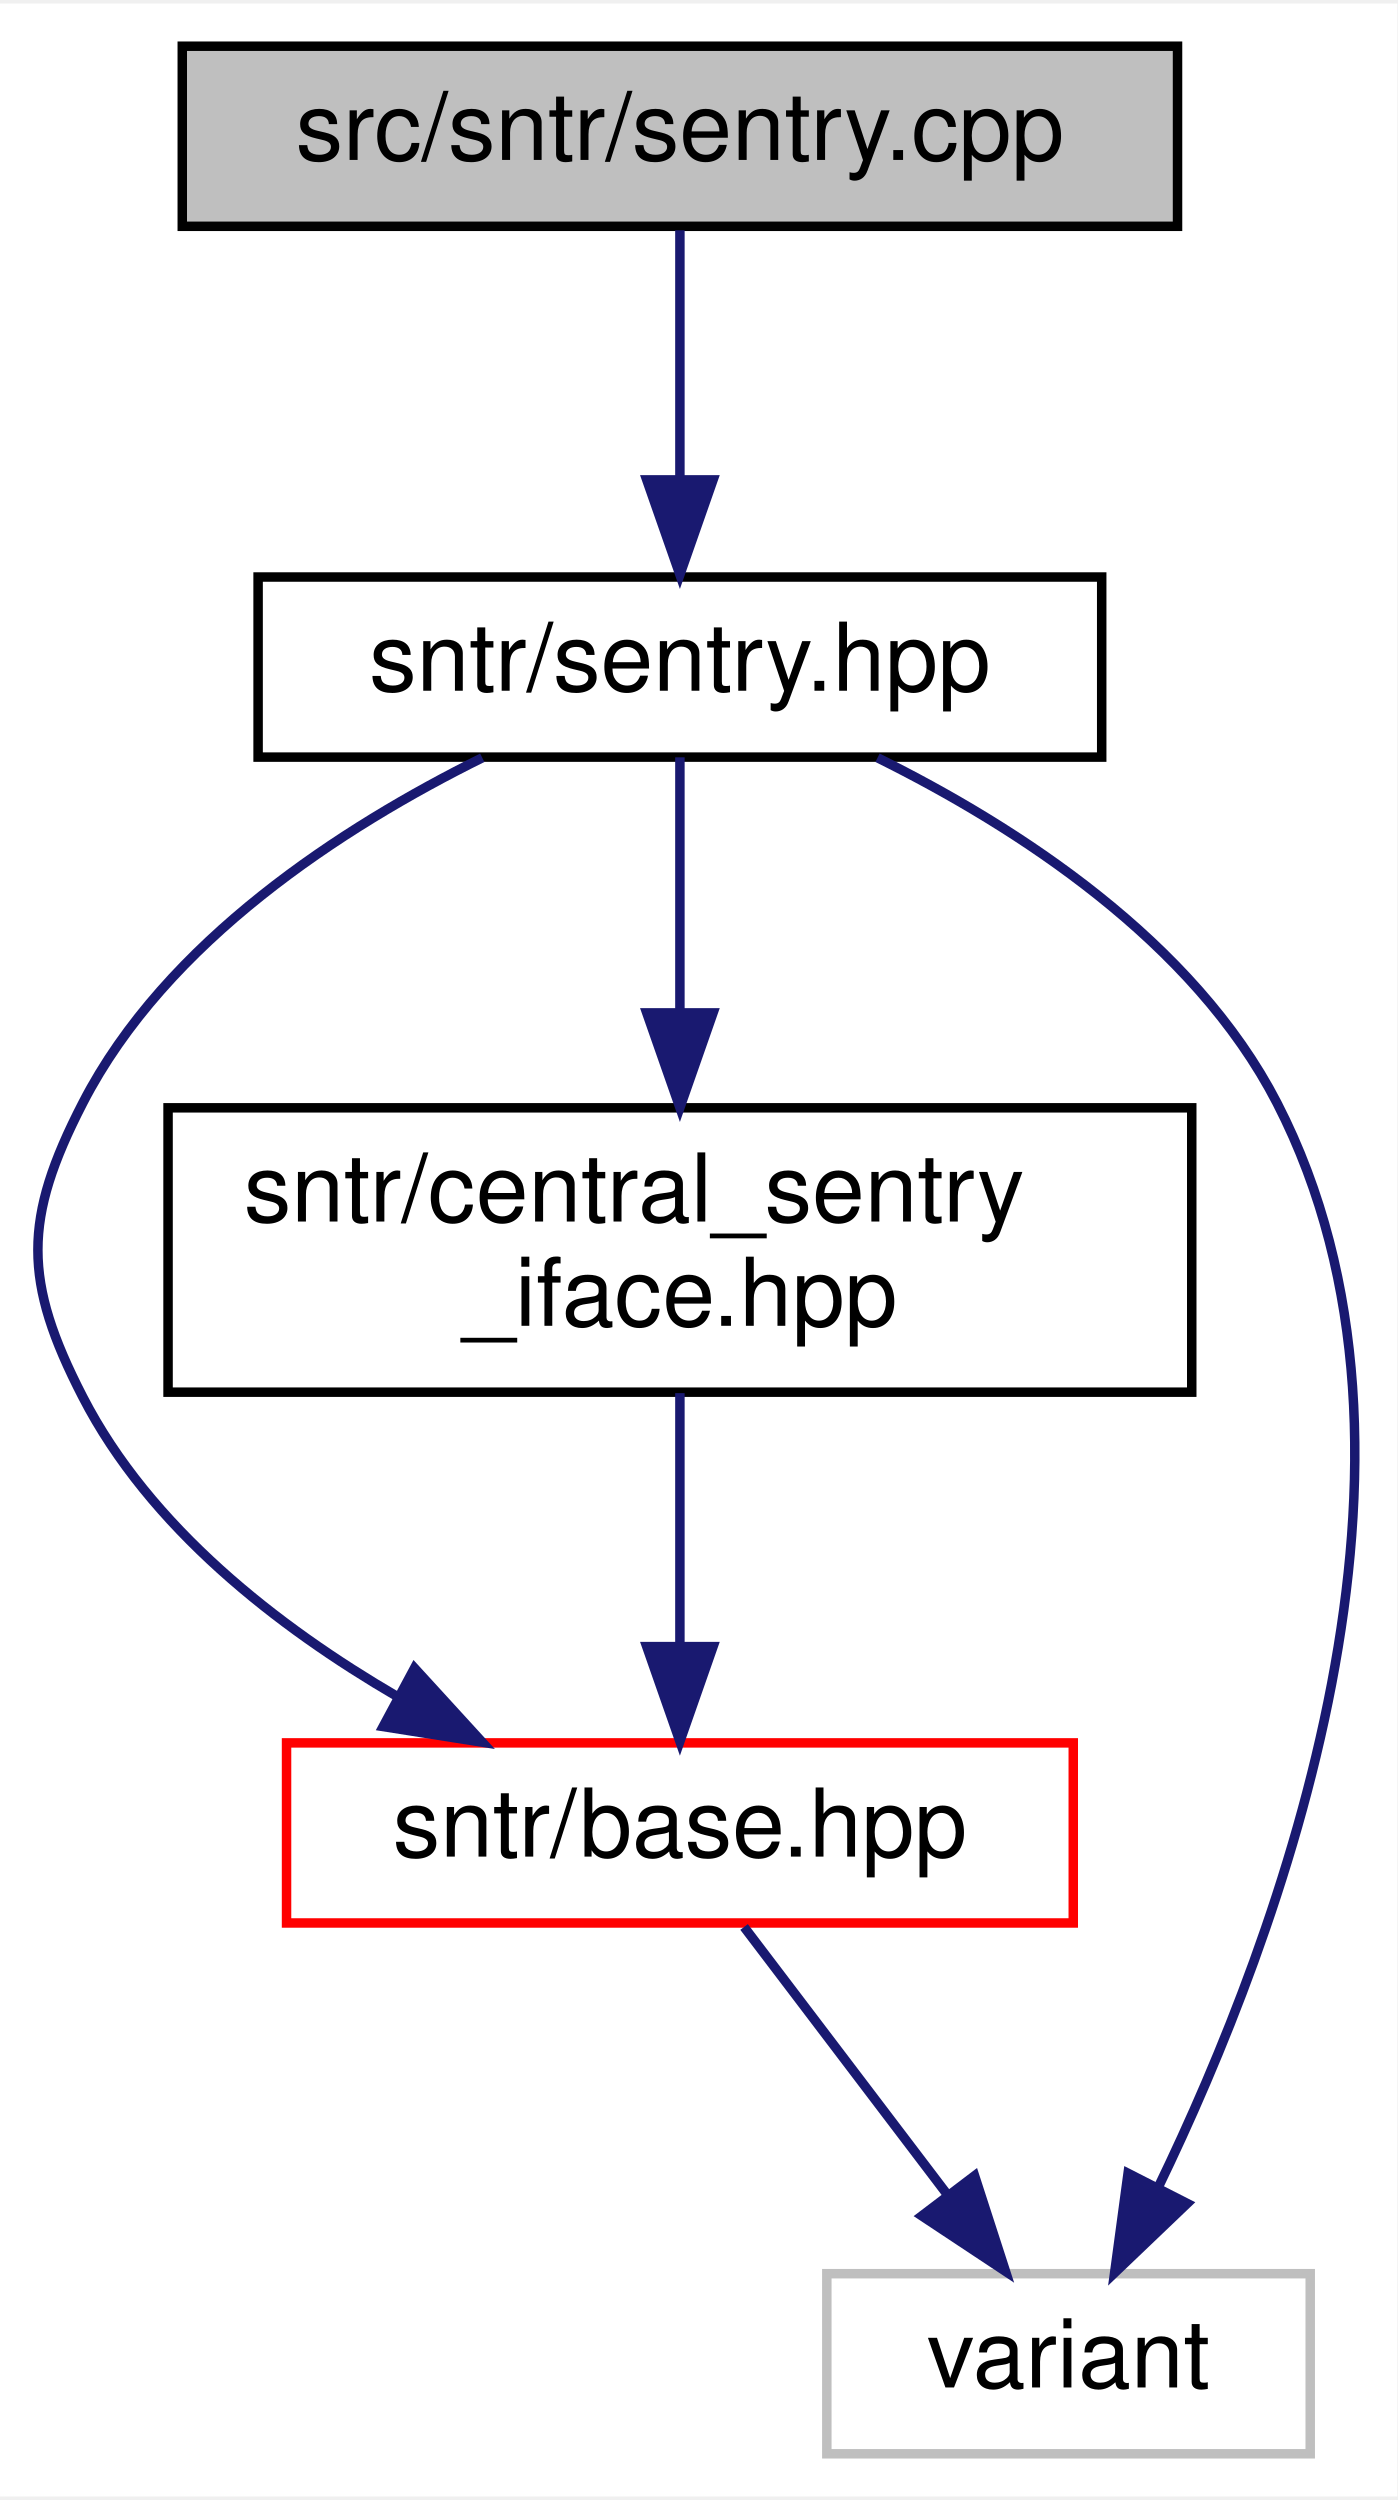
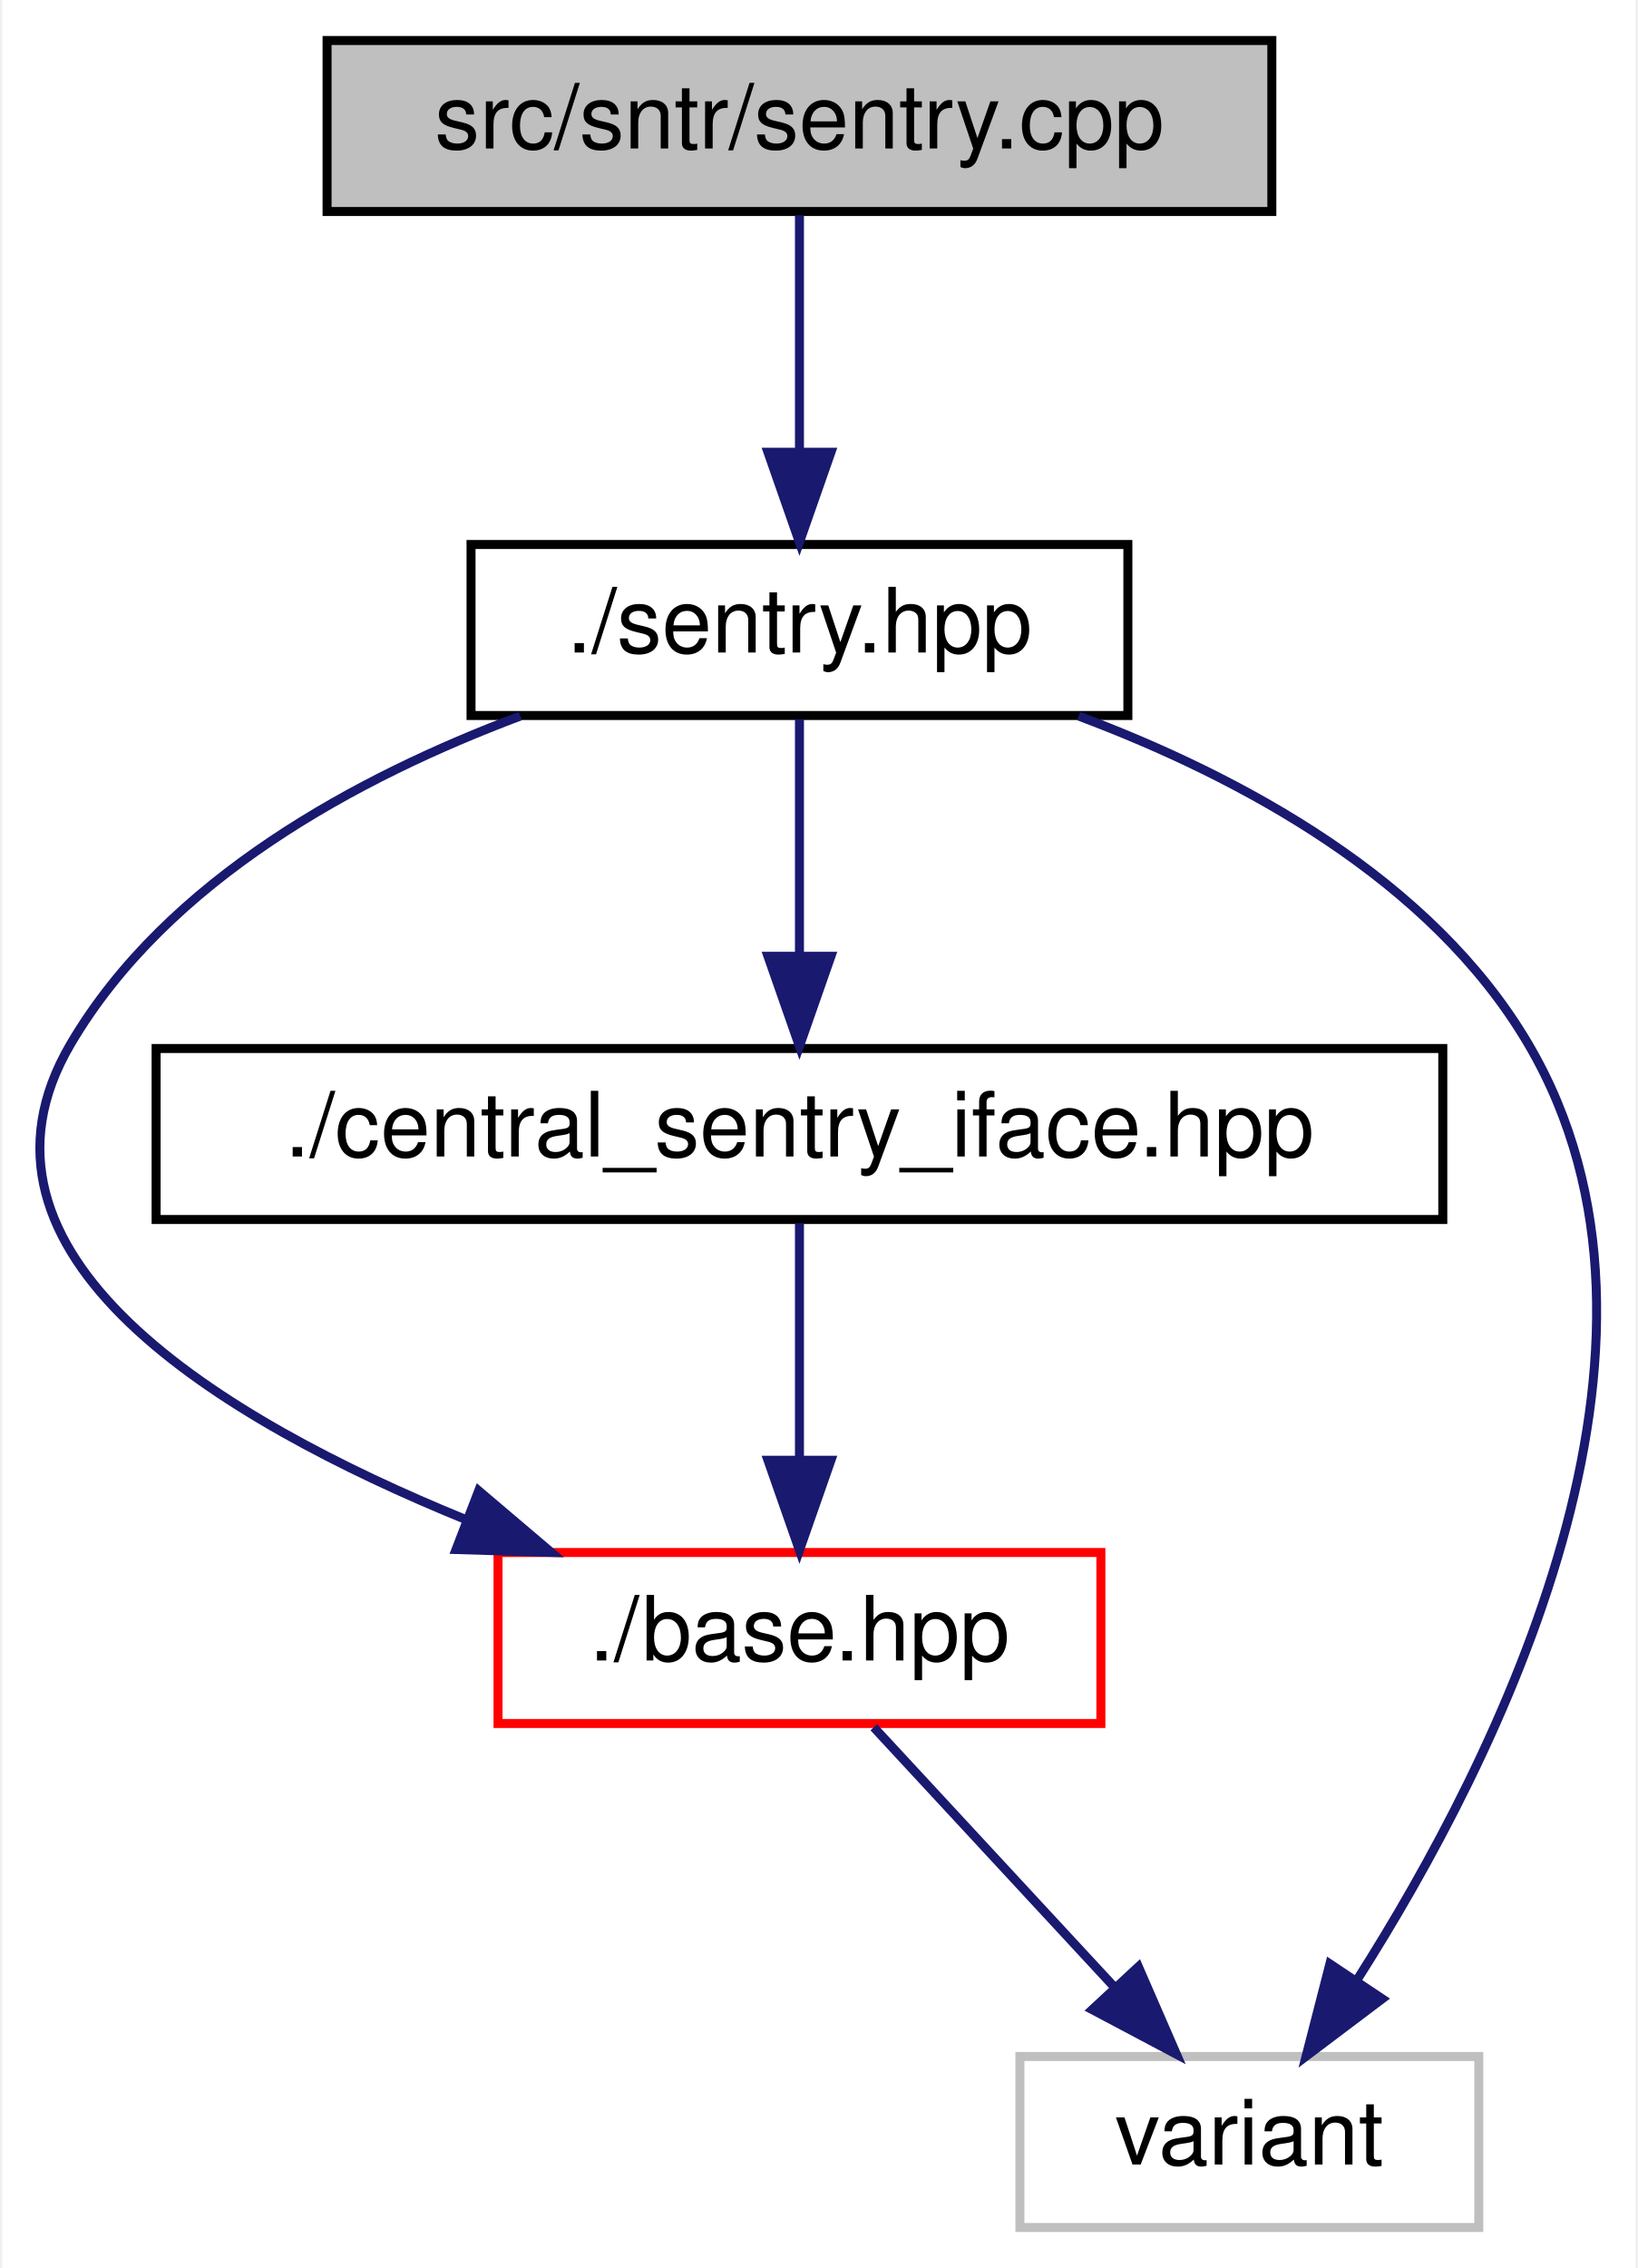
- <svg xmlns="http://www.w3.org/2000/svg" xmlns:xlink="http://www.w3.org/1999/xlink" width="147pt" height="263pt" viewBox="0.00 0.00 147.42 263.00">
-   <g id="graph0" class="graph" transform="scale(1 1) rotate(0) translate(4 259)">
-     <polygon fill="white" stroke="transparent" points="-4,4 -4,-259 143.42,-259 143.42,4 -4,4" />
+ <svg xmlns="http://www.w3.org/2000/svg" xmlns:xlink="http://www.w3.org/1999/xlink" width="182pt" height="252pt" viewBox="0.00 0.00 181.52 252.00">
+   <g id="graph0" class="graph" transform="scale(1 1) rotate(0) translate(4 248)">
+     <polygon fill="white" stroke="transparent" points="-4,4 -4,-248 177.52,-248 177.52,4 -4,4" />
    <g id="node1" class="node">
      <g id="a_node1">
        <a xlink:title=" ">
-           <polygon fill="#bfbfbf" stroke="black" points="15.23,-235.5 15.23,-254.5 120.23,-254.5 120.23,-235.5 15.23,-235.5" />
-           <text text-anchor="middle" x="67.73" y="-242.5" font-family="Helvetica,sans-Serif" font-size="10.00">src/sntr/sentry.cpp</text>
+           <polygon fill="#bfbfbf" stroke="black" points="32.11,-224.5 32.11,-243.5 137.11,-243.5 137.11,-224.5 32.11,-224.5" />
+           <text text-anchor="middle" x="84.61" y="-231.5" font-family="Helvetica,sans-Serif" font-size="10.00">src/sntr/sentry.cpp</text>
        </a>
      </g>
    </g>
    <g id="node2" class="node">
      <g id="a_node2">
        <a xlink:href="sentry_8hpp.html" target="_top" xlink:title=" ">
-           <polygon fill="white" stroke="black" points="23.23,-179.5 23.23,-198.5 112.23,-198.5 112.23,-179.5 23.23,-179.5" />
-           <text text-anchor="middle" x="67.73" y="-186.5" font-family="Helvetica,sans-Serif" font-size="10.00">sntr/sentry.hpp</text>
+           <polygon fill="white" stroke="black" points="48.11,-168.5 48.11,-187.5 121.11,-187.5 121.11,-168.5 48.11,-168.5" />
+           <text text-anchor="middle" x="84.61" y="-175.5" font-family="Helvetica,sans-Serif" font-size="10.00">./sentry.hpp</text>
        </a>
      </g>
    </g>
    <g id="edge1" class="edge">
-       <path fill="none" stroke="midnightblue" d="M67.73,-235.08C67.73,-228.01 67.73,-217.86 67.73,-208.99" />
-       <polygon fill="midnightblue" stroke="midnightblue" points="71.23,-208.75 67.73,-198.75 64.23,-208.75 71.23,-208.75" />
+       <path fill="none" stroke="midnightblue" d="M84.61,-224.08C84.61,-217.01 84.61,-206.86 84.61,-197.99" />
+       <polygon fill="midnightblue" stroke="midnightblue" points="88.11,-197.75 84.61,-187.75 81.11,-197.75 88.11,-197.75" />
    </g>
    <g id="node3" class="node">
      <g id="a_node3">
        <a xlink:href="sntr_2base_8hpp.html" target="_top" xlink:title=" ">
-           <polygon fill="white" stroke="red" points="26.23,-56.5 26.23,-75.5 109.23,-75.5 109.23,-56.5 26.23,-56.5" />
-           <text text-anchor="middle" x="67.73" y="-63.5" font-family="Helvetica,sans-Serif" font-size="10.00">sntr/base.hpp</text>
+           <polygon fill="white" stroke="red" points="51.11,-56.5 51.11,-75.5 118.11,-75.5 118.11,-56.5 51.11,-56.5" />
+           <text text-anchor="middle" x="84.61" y="-63.5" font-family="Helvetica,sans-Serif" font-size="10.00">./base.hpp</text>
        </a>
      </g>
    </g>
    <g id="edge2" class="edge">
-       <path fill="none" stroke="midnightblue" d="M46.88,-179.43C32.15,-172.13 13.52,-160.09 4.73,-143 -1.58,-130.75 -1.58,-124.25 4.73,-112 11.81,-98.25 25.25,-87.77 37.91,-80.39" />
-       <polygon fill="midnightblue" stroke="midnightblue" points="39.73,-83.39 46.88,-75.57 36.42,-77.22 39.73,-83.39" />
+       <path fill="none" stroke="midnightblue" d="M53.59,-168.44C35.58,-161.69 14.38,-150.3 3.61,-132 -10.13,-108.65 20.18,-90.31 47.55,-79.15" />
+       <polygon fill="midnightblue" stroke="midnightblue" points="48.96,-82.36 57.03,-75.51 46.44,-75.83 48.96,-82.36" />
    </g>
    <g id="node4" class="node">
      <g id="a_node4">
        <a xlink:title=" ">
-           <polygon fill="white" stroke="#bfbfbf" points="83.23,-0.5 83.23,-19.5 134.23,-19.5 134.23,-0.5 83.23,-0.5" />
-           <text text-anchor="middle" x="108.73" y="-7.5" font-family="Helvetica,sans-Serif" font-size="10.00">variant</text>
+           <polygon fill="white" stroke="#bfbfbf" points="109.11,-0.5 109.11,-19.5 160.11,-19.5 160.11,-0.5 109.11,-0.5" />
+           <text text-anchor="middle" x="134.61" y="-7.5" font-family="Helvetica,sans-Serif" font-size="10.00">variant</text>
        </a>
      </g>
    </g>
    <g id="edge6" class="edge">
-       <path fill="none" stroke="midnightblue" d="M88.58,-179.43C103.31,-172.13 121.93,-160.09 130.73,-143 149.97,-105.61 131.01,-55.12 118.25,-28.73" />
-       <polygon fill="midnightblue" stroke="midnightblue" points="121.25,-26.91 113.59,-19.59 115.01,-30.09 121.25,-26.91" />
+       <path fill="none" stroke="midnightblue" d="M115.64,-168.44C133.65,-161.69 154.84,-150.3 165.61,-132 185.32,-98.51 162.24,-52.61 146.63,-28.09" />
+       <polygon fill="midnightblue" stroke="midnightblue" points="149.38,-25.91 140.92,-19.53 143.56,-29.79 149.38,-25.91" />
    </g>
    <g id="node5" class="node">
      <g id="a_node5">
        <a xlink:href="central__sentry__iface_8hpp.html" target="_top" xlink:title=" ">
-           <polygon fill="white" stroke="black" points="13.73,-112.5 13.73,-142.5 121.73,-142.5 121.73,-112.5 13.73,-112.5" />
-           <text text-anchor="start" x="21.73" y="-130.5" font-family="Helvetica,sans-Serif" font-size="10.00">sntr/central_sentry</text>
-           <text text-anchor="middle" x="67.73" y="-119.5" font-family="Helvetica,sans-Serif" font-size="10.00">_iface.hpp</text>
+           <polygon fill="white" stroke="black" points="13.11,-112.5 13.11,-131.5 156.11,-131.5 156.11,-112.5 13.11,-112.5" />
+           <text text-anchor="middle" x="84.61" y="-119.5" font-family="Helvetica,sans-Serif" font-size="10.00">./central_sentry_iface.hpp</text>
        </a>
      </g>
    </g>
    <g id="edge4" class="edge">
-       <path fill="none" stroke="midnightblue" d="M67.73,-179.48C67.73,-172.47 67.73,-162.19 67.73,-152.7" />
-       <polygon fill="midnightblue" stroke="midnightblue" points="71.23,-152.52 67.73,-142.52 64.23,-152.52 71.23,-152.52" />
+       <path fill="none" stroke="midnightblue" d="M84.61,-168.08C84.61,-161.01 84.61,-150.86 84.61,-141.99" />
+       <polygon fill="midnightblue" stroke="midnightblue" points="88.11,-141.75 84.61,-131.75 81.11,-141.75 88.11,-141.75" />
    </g>
    <g id="edge3" class="edge">
-       <path fill="none" stroke="midnightblue" d="M74.5,-56.08C80.29,-48.46 88.79,-37.26 95.87,-27.94" />
-       <polygon fill="midnightblue" stroke="midnightblue" points="98.82,-29.83 102.08,-19.75 93.25,-25.6 98.82,-29.83" />
+       <path fill="none" stroke="midnightblue" d="M92.87,-56.08C100.08,-48.3 110.72,-36.8 119.46,-27.37" />
+       <polygon fill="midnightblue" stroke="midnightblue" points="122.28,-29.47 126.51,-19.75 117.15,-24.71 122.28,-29.47" />
    </g>
    <g id="edge5" class="edge">
-       <path fill="none" stroke="midnightblue" d="M67.73,-112.4C67.73,-104.47 67.73,-94.46 67.73,-85.86" />
-       <polygon fill="midnightblue" stroke="midnightblue" points="71.23,-85.66 67.73,-75.66 64.23,-85.66 71.23,-85.66" />
+       <path fill="none" stroke="midnightblue" d="M84.61,-112.08C84.61,-105.01 84.61,-94.86 84.61,-85.99" />
+       <polygon fill="midnightblue" stroke="midnightblue" points="88.11,-85.75 84.61,-75.75 81.11,-85.75 88.11,-85.75" />
    </g>
  </g>
</svg>
